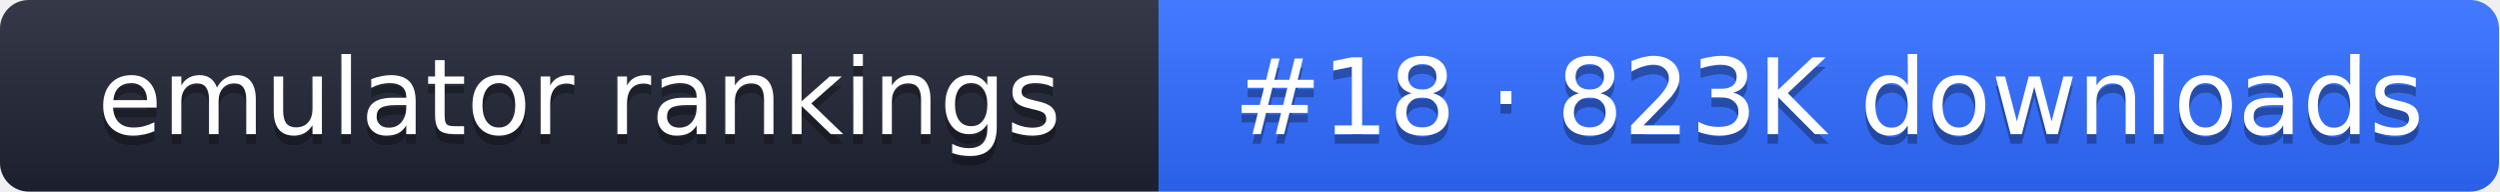
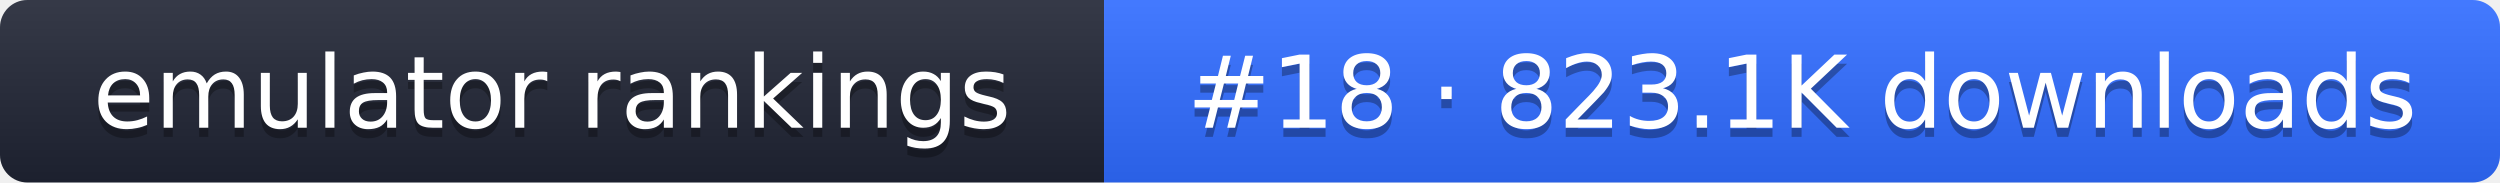
- <svg xmlns="http://www.w3.org/2000/svg" width="261" height="20" role="img" aria-label="emulator rankings: #18 · 823K downloads">
+ <svg xmlns="http://www.w3.org/2000/svg" width="274" height="20" role="img" aria-label="emulator rankings: #18 · 823.1K downloads">
  <linearGradient id="g" x2="0" y2="100%">
    <stop offset="0" stop-color="#fff" stop-opacity=".1" />
    <stop offset="1" stop-opacity=".1" />
  </linearGradient>
  <clipPath id="r">
-     <rect width="261" height="20" rx="3" fill="#fff" />
+     <rect width="274" height="20" rx="3" fill="#fff" />
  </clipPath>
  <g clip-path="url(#r)">
    <rect width="121" height="20" fill="#1f2433" />
-     <rect x="121" width="140" height="20" fill="#2f6bff" />
-     <rect width="261" height="20" fill="url(#g)" />
+     <rect x="121" width="153" height="20" fill="#2f6bff" />
+     <rect width="274" height="20" fill="url(#g)" />
  </g>
  <g fill="#fff" text-anchor="middle" font-family="Verdana,DejaVu Sans,sans-serif" font-size="11">
    <text x="60.5" y="15" fill="#010101" fill-opacity=".3">emulator rankings</text>
    <text x="60.5" y="14">emulator rankings</text>
-     <text x="191" y="15" fill="#010101" fill-opacity=".3">#18 · 823K downloads</text>
-     <text x="191" y="14">#18 · 823K downloads</text>
+     <text x="197.5" y="15" fill="#010101" fill-opacity=".3">#18 · 823.1K downloads</text>
+     <text x="197.5" y="14">#18 · 823.1K downloads</text>
  </g>
</svg>
